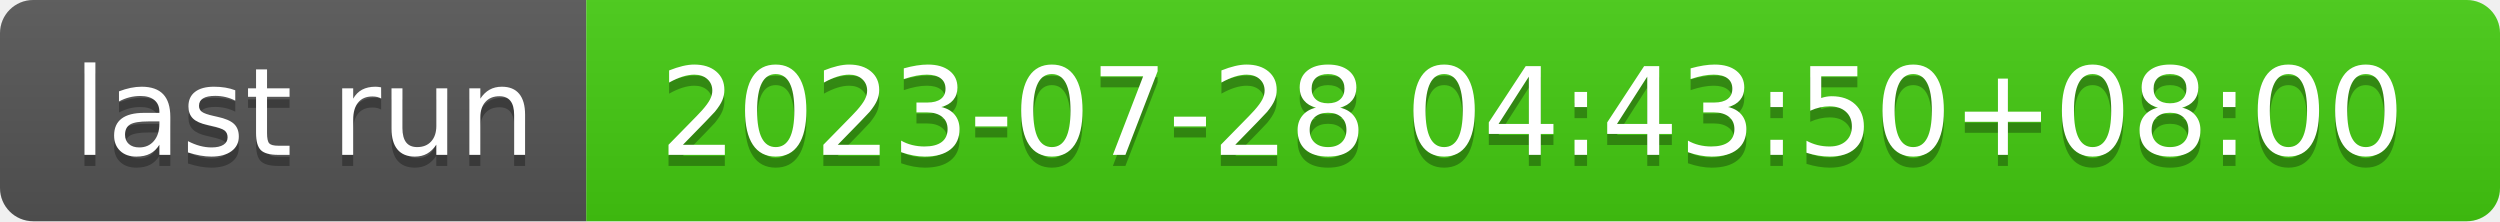
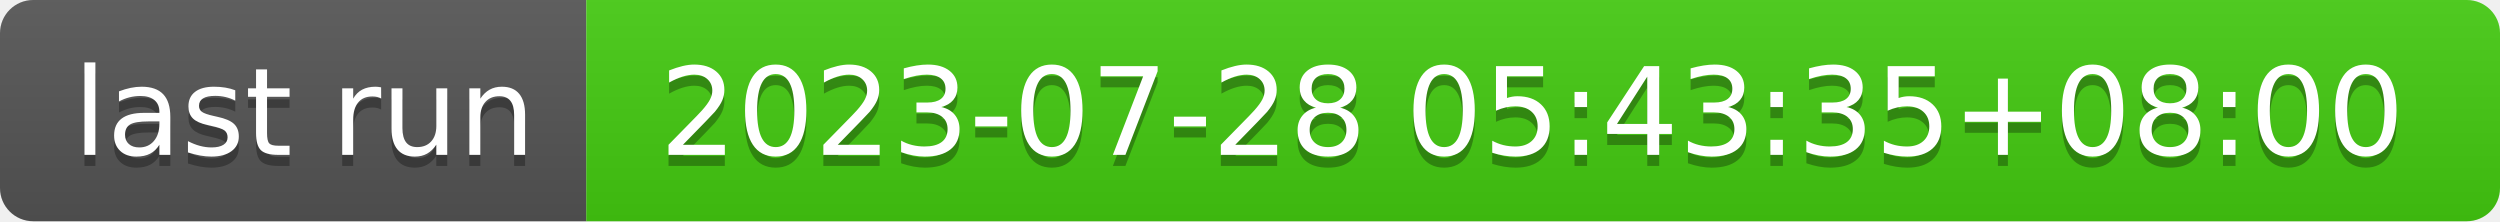
- <svg xmlns="http://www.w3.org/2000/svg" width="226" height="20" role="img" aria-label="last run: 2023-07-28 04:43:50+08:00">
+ <svg xmlns="http://www.w3.org/2000/svg" width="226" height="20" role="img" aria-label="last run: 2023-07-28 05:43:35+08:00">
  <linearGradient id="s" x2="0" y2="100%">
    <stop offset="0" stop-color="#bbb" stop-opacity=".1" />
    <stop offset="1" stop-opacity=".1" />
  </linearGradient>
  <clipPath id="r">
    <rect width="226" height="20" rx="3" fill="#fff" />
  </clipPath>
  <g clip-path="url(#r)">
    <rect width="53" height="20" fill="#555" />
    <rect x="53" width="173" height="20" fill="#4c1" />
    <rect width="226" height="20" fill="url(#s)" />
  </g>
  <g fill="#fff" text-anchor="middle" font-family="Verdana,Geneva,DejaVu Sans,sans-serif" text-rendering="geometricPrecision" font-size="110">
    <text aria-hidden="true" x="275" y="150" fill="#010101" fill-opacity=".3" transform="scale(.1)" textLength="430">last run</text>
    <text x="275" y="140" transform="scale(.1)" fill="#fff" textLength="430">last run</text>
-     <text aria-hidden="true" x="1385" y="150" fill="#010101" fill-opacity=".3" transform="scale(.1)" textLength="1630">2023-07-28 04:43:50+08:00</text>
-     <text x="1385" y="140" transform="scale(.1)" fill="#fff" textLength="1630">2023-07-28 04:43:50+08:00</text>
+     <text aria-hidden="true" x="1385" y="150" fill="#010101" fill-opacity=".3" transform="scale(.1)" textLength="1630">2023-07-28 05:43:35+08:00</text>
+     <text x="1385" y="140" transform="scale(.1)" fill="#fff" textLength="1630">2023-07-28 05:43:35+08:00</text>
  </g>
</svg>
